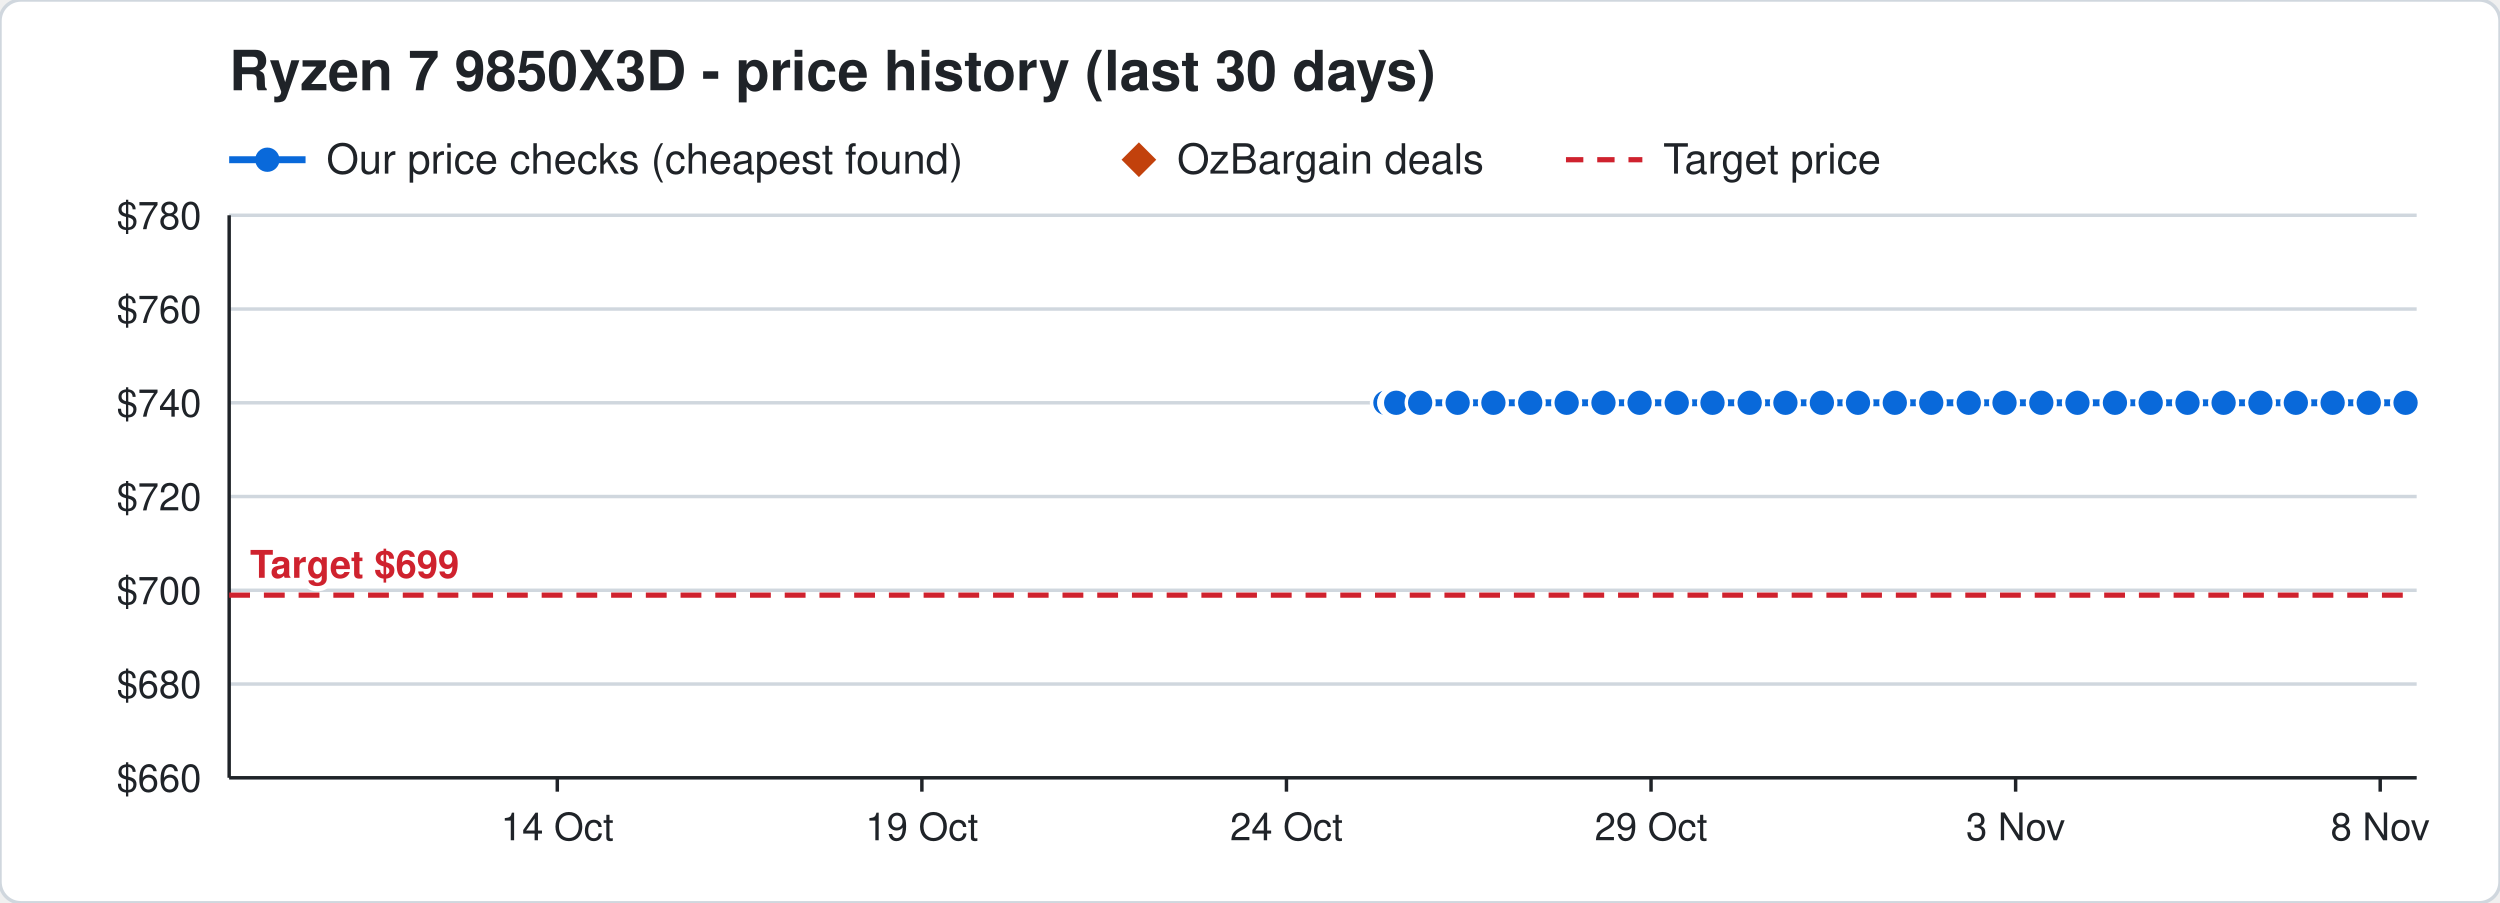
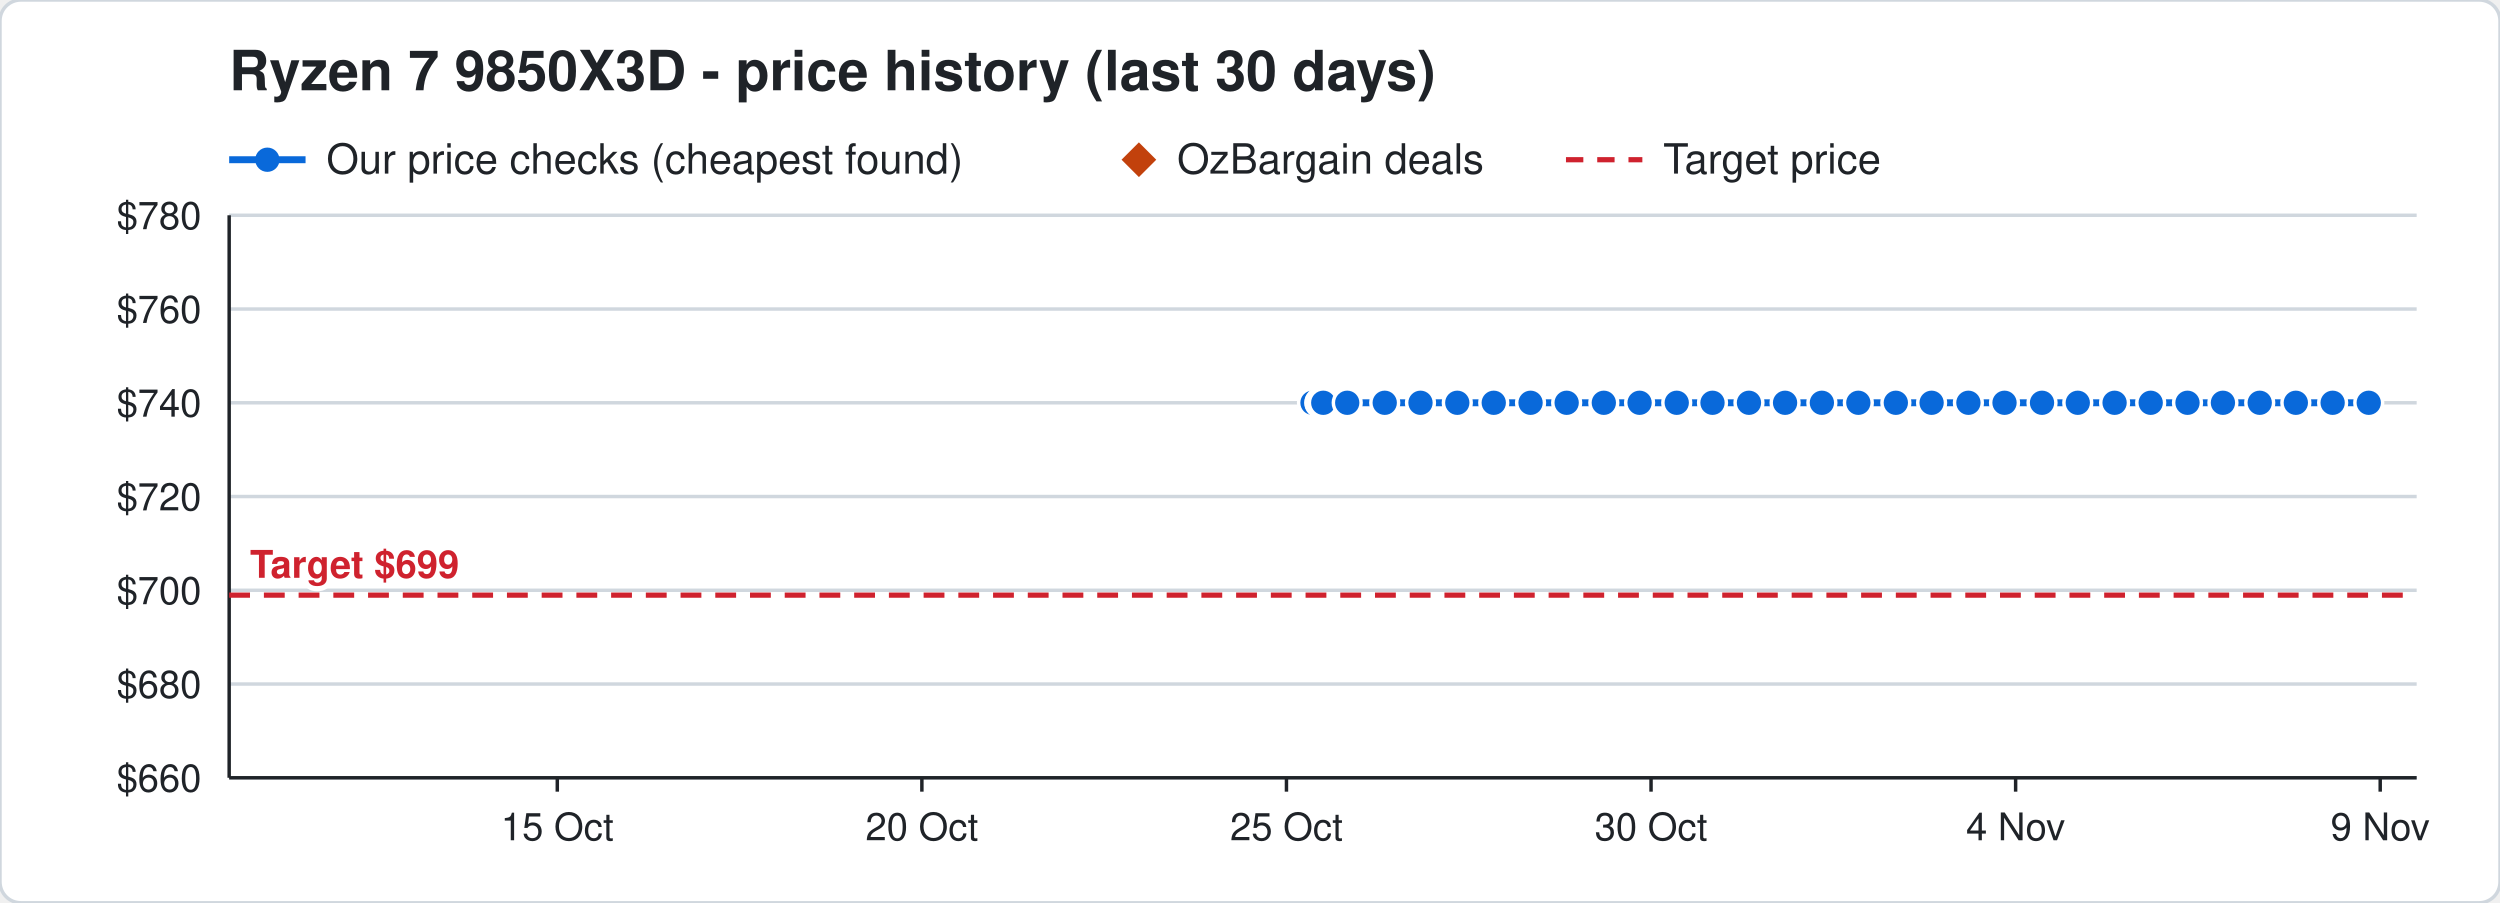
<svg xmlns="http://www.w3.org/2000/svg" width="720" height="260" viewBox="0 0 720 260" font-family="Segoe UI, Helvetica, Arial, sans-serif">
  <rect width="720" height="260" rx="6" fill="#ffffff" stroke="#d0d7de" />
  <text x="66" y="26" font-size="16" font-weight="700" fill="#1f2328">Ryzen 7 9850X3D - price history (last 30 days)</text>
  <line x1="66" y1="46" x2="88" y2="46" stroke="#0969da" stroke-width="2" />
  <circle cx="77" cy="46" r="3.5" fill="#0969da" />
  <text x="94" y="50" font-size="12" fill="#1f2328">Our price checks (cheapest found)</text>
  <path d="M328 41 l5 5 l-5 5 l-5 -5 z" fill="#c2410c" />
  <text x="339" y="50" font-size="12" fill="#1f2328">OzBargain deals</text>
  <line x1="451" y1="46" x2="473" y2="46" stroke="#cf222e" stroke-width="1.5" stroke-dasharray="5 4" />
  <text x="479" y="50" font-size="12" fill="#1f2328">Target price</text>
  <line x1="66" y1="224.0" x2="696" y2="224.0" stroke="#d0d7de" />
  <text x="58" y="228.0" font-size="11" text-anchor="end" fill="#1f2328">$660</text>
  <line x1="66" y1="197.0" x2="696" y2="197.0" stroke="#d0d7de" />
  <text x="58" y="201.0" font-size="11" text-anchor="end" fill="#1f2328">$680</text>
  <line x1="66" y1="170.0" x2="696" y2="170.0" stroke="#d0d7de" />
  <text x="58" y="174.0" font-size="11" text-anchor="end" fill="#1f2328">$700</text>
  <line x1="66" y1="143.0" x2="696" y2="143.0" stroke="#d0d7de" />
  <text x="58" y="147.0" font-size="11" text-anchor="end" fill="#1f2328">$720</text>
  <line x1="66" y1="116.0" x2="696" y2="116.0" stroke="#d0d7de" />
  <text x="58" y="120.0" font-size="11" text-anchor="end" fill="#1f2328">$740</text>
  <line x1="66" y1="89.0" x2="696" y2="89.0" stroke="#d0d7de" />
  <text x="58" y="93.0" font-size="11" text-anchor="end" fill="#1f2328">$760</text>
  <line x1="66" y1="62.0" x2="696" y2="62.0" stroke="#d0d7de" />
  <text x="58" y="66.0" font-size="11" text-anchor="end" fill="#1f2328">$780</text>
  <line x1="685.5" y1="224" x2="685.5" y2="228" stroke="#1f2328" />
-   <text x="685.5" y="242" font-size="11" text-anchor="middle" fill="#1f2328">8 Nov</text>
+   <text x="685.5" y="242" font-size="11" text-anchor="middle" fill="#1f2328">9 Nov</text>
  <line x1="580.5" y1="224" x2="580.5" y2="228" stroke="#1f2328" />
-   <text x="580.5" y="242" font-size="11" text-anchor="middle" fill="#1f2328">3 Nov</text>
+   <text x="580.5" y="242" font-size="11" text-anchor="middle" fill="#1f2328">4 Nov</text>
  <line x1="475.5" y1="224" x2="475.5" y2="228" stroke="#1f2328" />
-   <text x="475.5" y="242" font-size="11" text-anchor="middle" fill="#1f2328">29 Oct</text>
+   <text x="475.5" y="242" font-size="11" text-anchor="middle" fill="#1f2328">30 Oct</text>
  <line x1="370.5" y1="224" x2="370.5" y2="228" stroke="#1f2328" />
-   <text x="370.5" y="242" font-size="11" text-anchor="middle" fill="#1f2328">24 Oct</text>
+   <text x="370.5" y="242" font-size="11" text-anchor="middle" fill="#1f2328">25 Oct</text>
  <line x1="265.5" y1="224" x2="265.5" y2="228" stroke="#1f2328" />
-   <text x="265.5" y="242" font-size="11" text-anchor="middle" fill="#1f2328">19 Oct</text>
+   <text x="265.5" y="242" font-size="11" text-anchor="middle" fill="#1f2328">20 Oct</text>
  <line x1="160.5" y1="224" x2="160.5" y2="228" stroke="#1f2328" />
-   <text x="160.5" y="242" font-size="11" text-anchor="middle" fill="#1f2328">14 Oct</text>
+   <text x="160.5" y="242" font-size="11" text-anchor="middle" fill="#1f2328">15 Oct</text>
  <line x1="66" y1="224" x2="696" y2="224" stroke="#1f2328" />
  <line x1="66" y1="62" x2="66" y2="224" stroke="#1f2328" />
  <line x1="66" y1="171.4" x2="696" y2="171.4" stroke="#cf222e" stroke-width="1.5" stroke-dasharray="6 4" />
  <text x="72" y="166.4" font-size="11" font-weight="700" text-anchor="start" fill="#cf222e" stroke="#ffffff" stroke-width="3" paint-order="stroke">Target $699</text>
-   <polyline points="399.0,116.0 401.1,116.0 401.2,116.0 401.9,116.0 402.0,116.0 402.1,116.0 409.0,116.0 419.8,116.0 430.1,116.0 440.7,116.0 451.2,116.0 461.8,116.0 472.2,116.0 482.9,116.0 493.2,116.0 503.9,116.0 514.2,116.0 524.7,116.0 535.1,116.0 545.7,116.0 556.2,116.0 567.0,116.0 577.3,116.0 587.9,116.0 598.3,116.0 609.1,116.0 619.4,116.0 630.0,116.0 640.4,116.0 651.0,116.0 661.2,116.0 671.8,116.0 682.2,116.0 692.8,116.0" fill="none" stroke="#0969da" stroke-width="2" />
-   <circle cx="399.0" cy="116.0" r="4" fill="#0969da" stroke="#ffffff" stroke-width="1" />
-   <circle cx="401.1" cy="116.0" r="4" fill="#0969da" stroke="#ffffff" stroke-width="1" />
-   <circle cx="401.2" cy="116.0" r="4" fill="#0969da" stroke="#ffffff" stroke-width="1" />
-   <circle cx="401.9" cy="116.0" r="4" fill="#0969da" stroke="#ffffff" stroke-width="1" />
-   <circle cx="402.0" cy="116.0" r="4" fill="#0969da" stroke="#ffffff" stroke-width="1" />
-   <circle cx="402.1" cy="116.0" r="4" fill="#0969da" stroke="#ffffff" stroke-width="1" />
-   <circle cx="409.0" cy="116.0" r="4" fill="#0969da" stroke="#ffffff" stroke-width="1" />
-   <circle cx="419.8" cy="116.0" r="4" fill="#0969da" stroke="#ffffff" stroke-width="1" />
-   <circle cx="430.1" cy="116.0" r="4" fill="#0969da" stroke="#ffffff" stroke-width="1" />
-   <circle cx="440.7" cy="116.0" r="4" fill="#0969da" stroke="#ffffff" stroke-width="1" />
+   <polyline points="378.0,116.0 380.1,116.0 380.2,116.0 380.9,116.0 381.0,116.0 381.1,116.0 388.0,116.0 398.8,116.0 409.1,116.0 419.7,116.0 430.2,116.0 440.8,116.0 451.2,116.0 461.9,116.0 472.2,116.0 482.9,116.0 493.2,116.0 503.7,116.0 514.1,116.0 524.7,116.0 535.2,116.0 546.0,116.0 556.3,116.0 566.9,116.0 577.3,116.0 588.1,116.0 598.4,116.0 609.0,116.0 619.4,116.0 630.0,116.0 640.2,116.0 650.8,116.0 661.2,116.0 671.8,116.0 682.2,116.0" fill="none" stroke="#0969da" stroke-width="2" />
+   <circle cx="378.0" cy="116.0" r="4" fill="#0969da" stroke="#ffffff" stroke-width="1" />
+   <circle cx="380.1" cy="116.0" r="4" fill="#0969da" stroke="#ffffff" stroke-width="1" />
+   <circle cx="380.2" cy="116.0" r="4" fill="#0969da" stroke="#ffffff" stroke-width="1" />
+   <circle cx="380.9" cy="116.0" r="4" fill="#0969da" stroke="#ffffff" stroke-width="1" />
+   <circle cx="381.0" cy="116.0" r="4" fill="#0969da" stroke="#ffffff" stroke-width="1" />
+   <circle cx="381.1" cy="116.0" r="4" fill="#0969da" stroke="#ffffff" stroke-width="1" />
+   <circle cx="388.0" cy="116.0" r="4" fill="#0969da" stroke="#ffffff" stroke-width="1" />
+   <circle cx="398.8" cy="116.0" r="4" fill="#0969da" stroke="#ffffff" stroke-width="1" />
+   <circle cx="409.1" cy="116.0" r="4" fill="#0969da" stroke="#ffffff" stroke-width="1" />
+   <circle cx="419.7" cy="116.0" r="4" fill="#0969da" stroke="#ffffff" stroke-width="1" />
+   <circle cx="430.2" cy="116.0" r="4" fill="#0969da" stroke="#ffffff" stroke-width="1" />
+   <circle cx="440.8" cy="116.0" r="4" fill="#0969da" stroke="#ffffff" stroke-width="1" />
  <circle cx="451.2" cy="116.0" r="4" fill="#0969da" stroke="#ffffff" stroke-width="1" />
-   <circle cx="461.8" cy="116.0" r="4" fill="#0969da" stroke="#ffffff" stroke-width="1" />
+   <circle cx="461.9" cy="116.0" r="4" fill="#0969da" stroke="#ffffff" stroke-width="1" />
  <circle cx="472.2" cy="116.0" r="4" fill="#0969da" stroke="#ffffff" stroke-width="1" />
  <circle cx="482.9" cy="116.0" r="4" fill="#0969da" stroke="#ffffff" stroke-width="1" />
  <circle cx="493.2" cy="116.0" r="4" fill="#0969da" stroke="#ffffff" stroke-width="1" />
-   <circle cx="503.9" cy="116.0" r="4" fill="#0969da" stroke="#ffffff" stroke-width="1" />
-   <circle cx="514.2" cy="116.0" r="4" fill="#0969da" stroke="#ffffff" stroke-width="1" />
+   <circle cx="503.7" cy="116.0" r="4" fill="#0969da" stroke="#ffffff" stroke-width="1" />
+   <circle cx="514.1" cy="116.0" r="4" fill="#0969da" stroke="#ffffff" stroke-width="1" />
  <circle cx="524.7" cy="116.0" r="4" fill="#0969da" stroke="#ffffff" stroke-width="1" />
-   <circle cx="535.1" cy="116.0" r="4" fill="#0969da" stroke="#ffffff" stroke-width="1" />
-   <circle cx="545.7" cy="116.0" r="4" fill="#0969da" stroke="#ffffff" stroke-width="1" />
-   <circle cx="556.2" cy="116.0" r="4" fill="#0969da" stroke="#ffffff" stroke-width="1" />
-   <circle cx="567.0" cy="116.0" r="4" fill="#0969da" stroke="#ffffff" stroke-width="1" />
+   <circle cx="535.2" cy="116.0" r="4" fill="#0969da" stroke="#ffffff" stroke-width="1" />
+   <circle cx="546.0" cy="116.0" r="4" fill="#0969da" stroke="#ffffff" stroke-width="1" />
+   <circle cx="556.3" cy="116.0" r="4" fill="#0969da" stroke="#ffffff" stroke-width="1" />
+   <circle cx="566.9" cy="116.0" r="4" fill="#0969da" stroke="#ffffff" stroke-width="1" />
  <circle cx="577.3" cy="116.0" r="4" fill="#0969da" stroke="#ffffff" stroke-width="1" />
-   <circle cx="587.9" cy="116.0" r="4" fill="#0969da" stroke="#ffffff" stroke-width="1" />
-   <circle cx="598.3" cy="116.0" r="4" fill="#0969da" stroke="#ffffff" stroke-width="1" />
-   <circle cx="609.1" cy="116.0" r="4" fill="#0969da" stroke="#ffffff" stroke-width="1" />
+   <circle cx="588.1" cy="116.0" r="4" fill="#0969da" stroke="#ffffff" stroke-width="1" />
+   <circle cx="598.4" cy="116.0" r="4" fill="#0969da" stroke="#ffffff" stroke-width="1" />
+   <circle cx="609.0" cy="116.0" r="4" fill="#0969da" stroke="#ffffff" stroke-width="1" />
  <circle cx="619.4" cy="116.0" r="4" fill="#0969da" stroke="#ffffff" stroke-width="1" />
  <circle cx="630.0" cy="116.0" r="4" fill="#0969da" stroke="#ffffff" stroke-width="1" />
-   <circle cx="640.4" cy="116.0" r="4" fill="#0969da" stroke="#ffffff" stroke-width="1" />
-   <circle cx="651.0" cy="116.0" r="4" fill="#0969da" stroke="#ffffff" stroke-width="1" />
+   <circle cx="640.2" cy="116.0" r="4" fill="#0969da" stroke="#ffffff" stroke-width="1" />
+   <circle cx="650.8" cy="116.0" r="4" fill="#0969da" stroke="#ffffff" stroke-width="1" />
  <circle cx="661.2" cy="116.0" r="4" fill="#0969da" stroke="#ffffff" stroke-width="1" />
  <circle cx="671.8" cy="116.0" r="4" fill="#0969da" stroke="#ffffff" stroke-width="1" />
  <circle cx="682.2" cy="116.0" r="4" fill="#0969da" stroke="#ffffff" stroke-width="1" />
-   <circle cx="692.8" cy="116.0" r="4" fill="#0969da" stroke="#ffffff" stroke-width="1" />
</svg>
